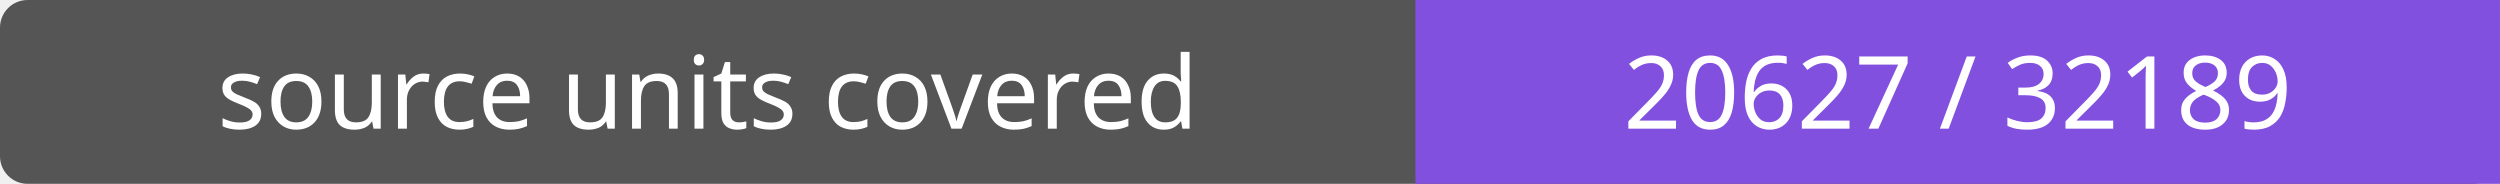
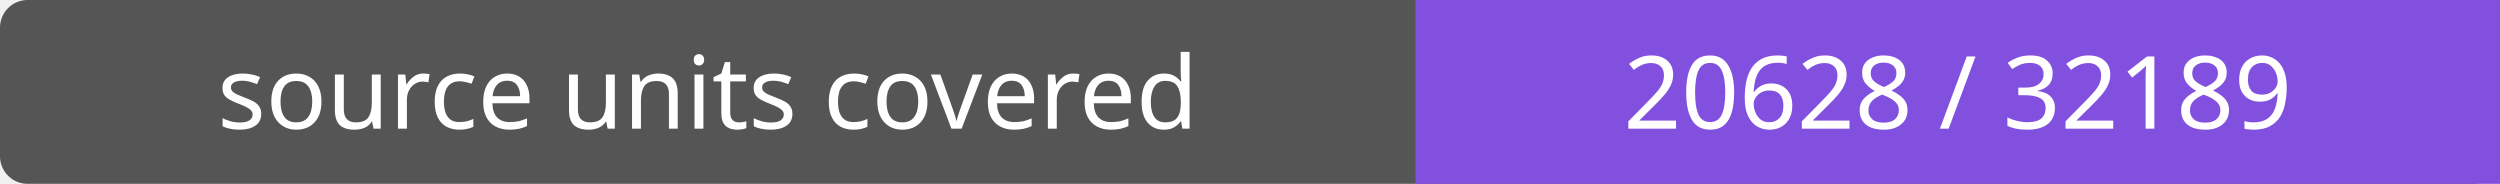
- <svg xmlns="http://www.w3.org/2000/svg" width="272" height="20" role="img" aria-label="source units covered: 20627 / 32189">
+ <svg xmlns="http://www.w3.org/2000/svg" width="272" height="20" role="img" aria-label="source units covered: 20628 / 32189">
  <rect width="272" height="20" rx="3" fill="#555" />
  <path fill="#8250df" d="M154 0h118v20H154z" />
  <g fill="#fff" text-anchor="middle" font-family="Verdana,sans-serif" font-size="11">
    <text x="77.0" y="14">source units covered</text>
-     <text x="213.0" y="14">20627 / 32189</text>
+     <text x="213.0" y="14">20628 / 32189</text>
  </g>
</svg>
